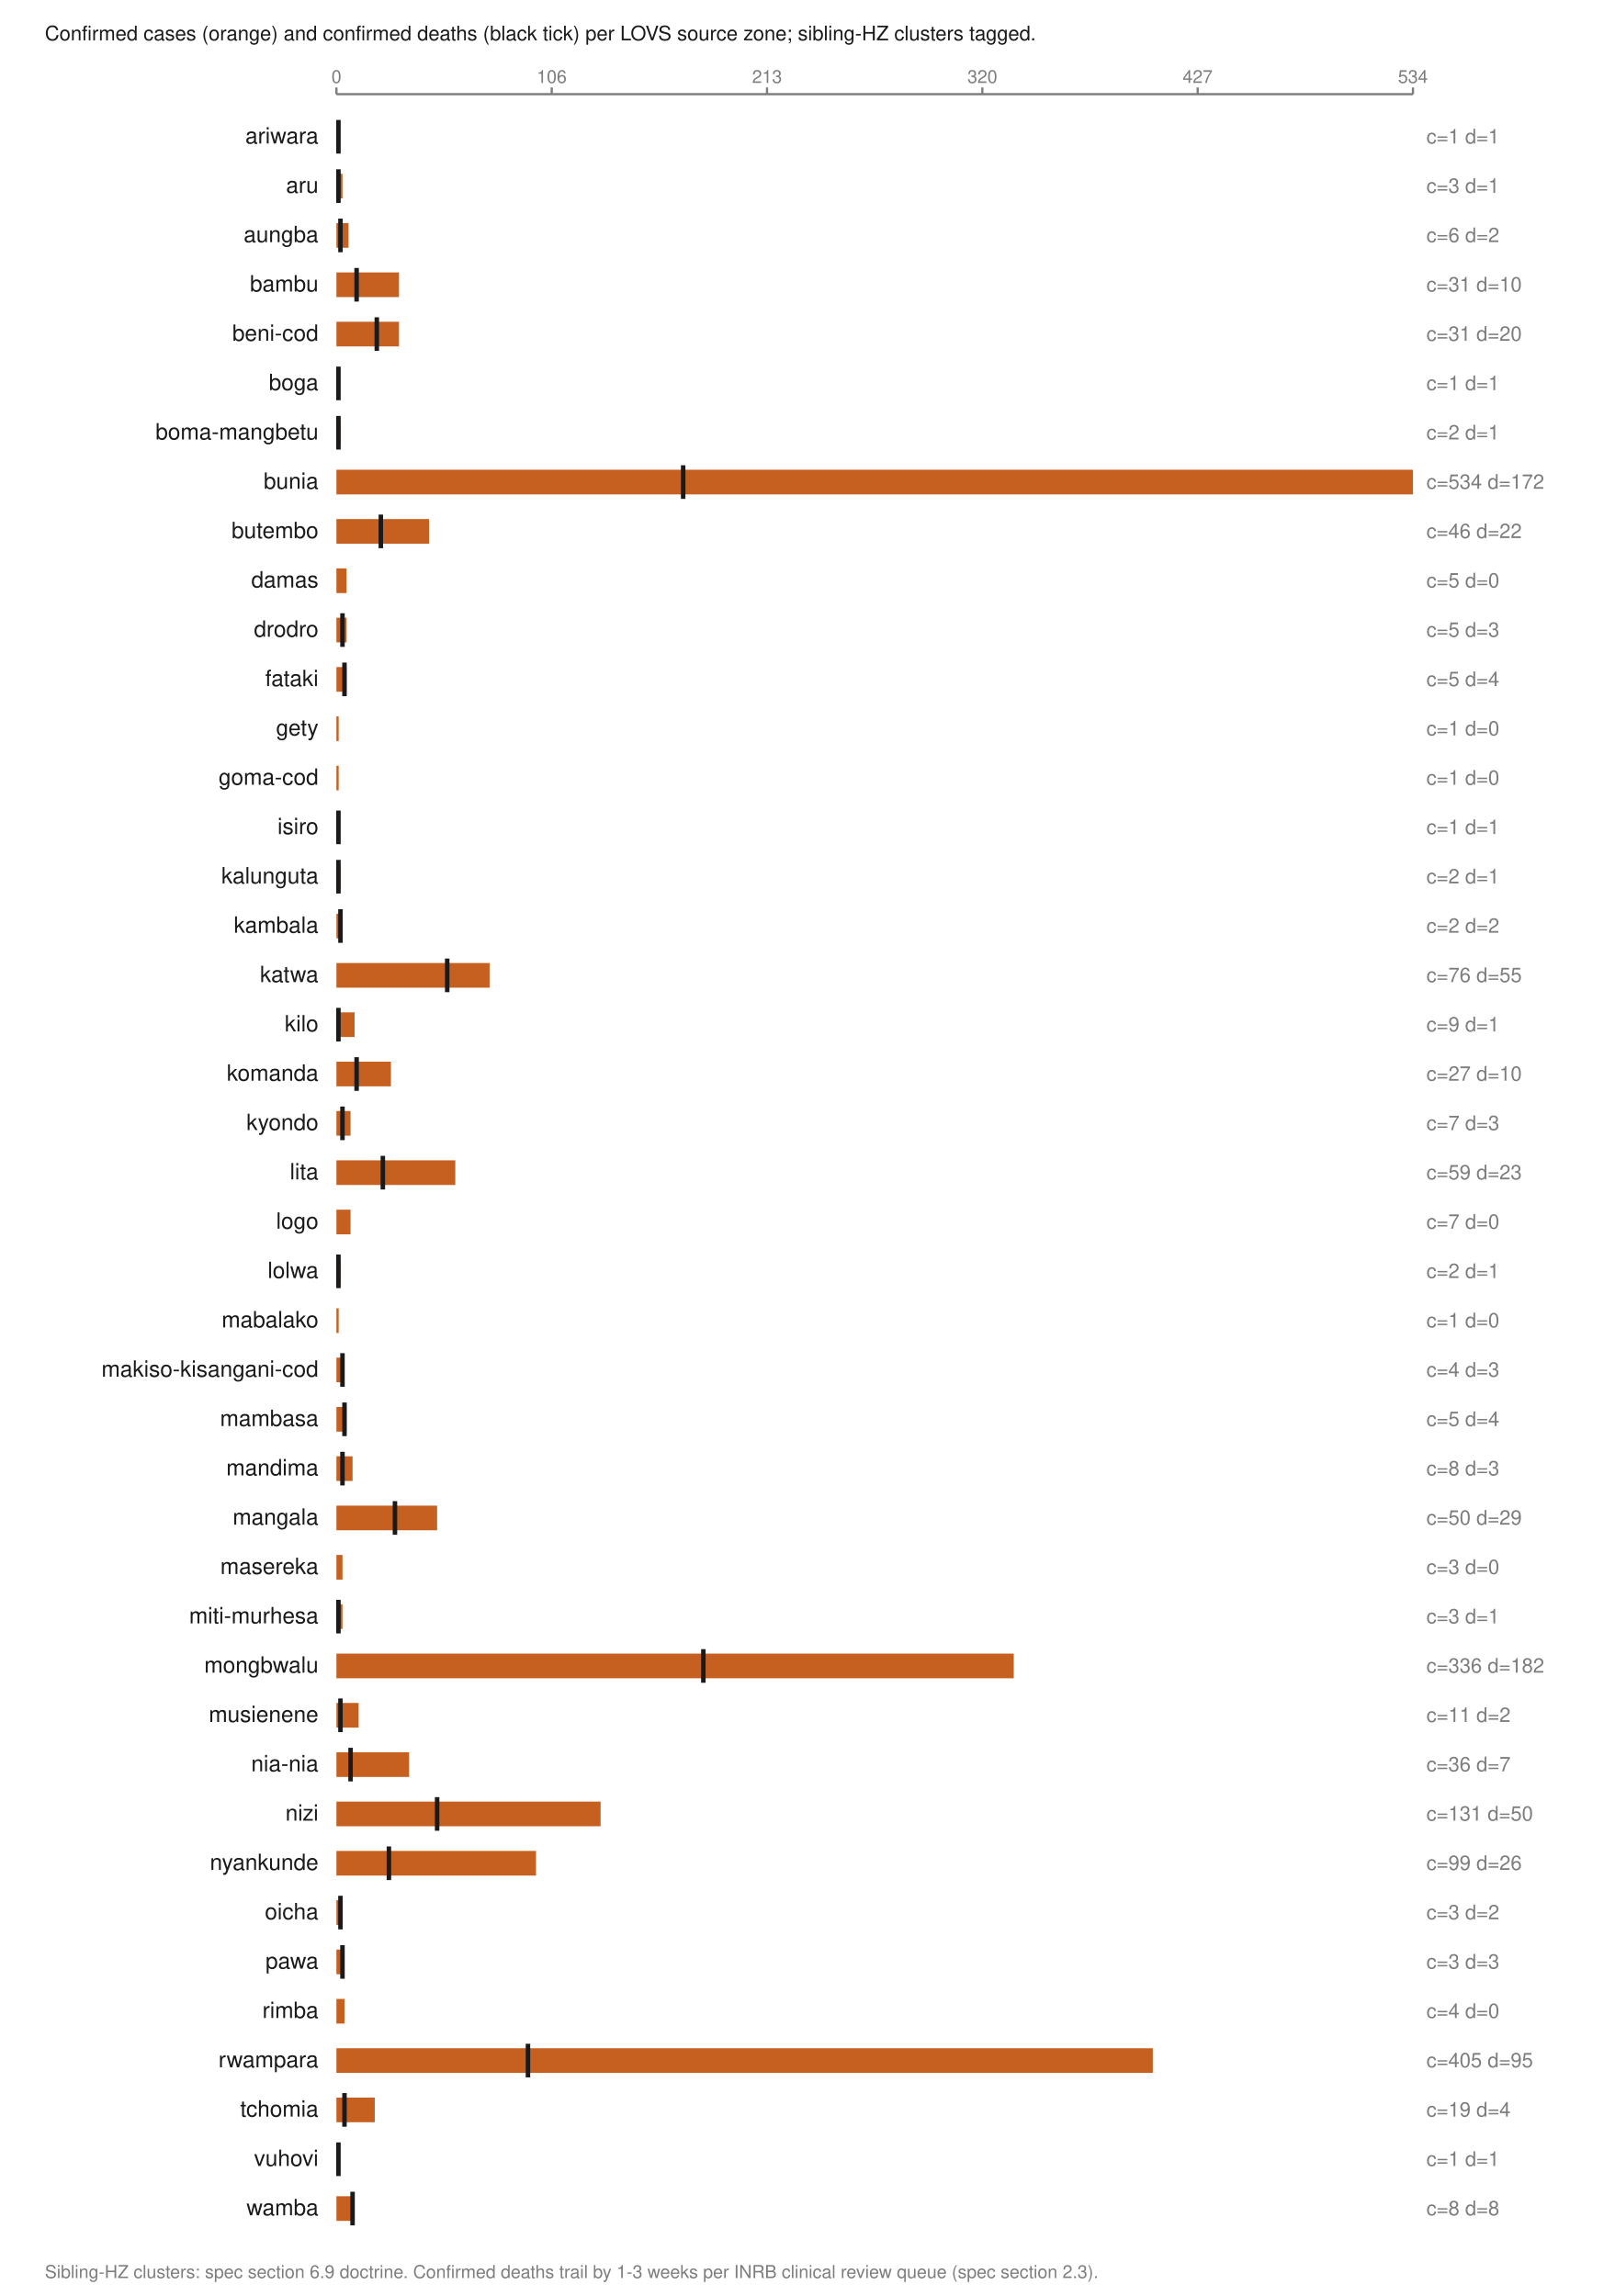
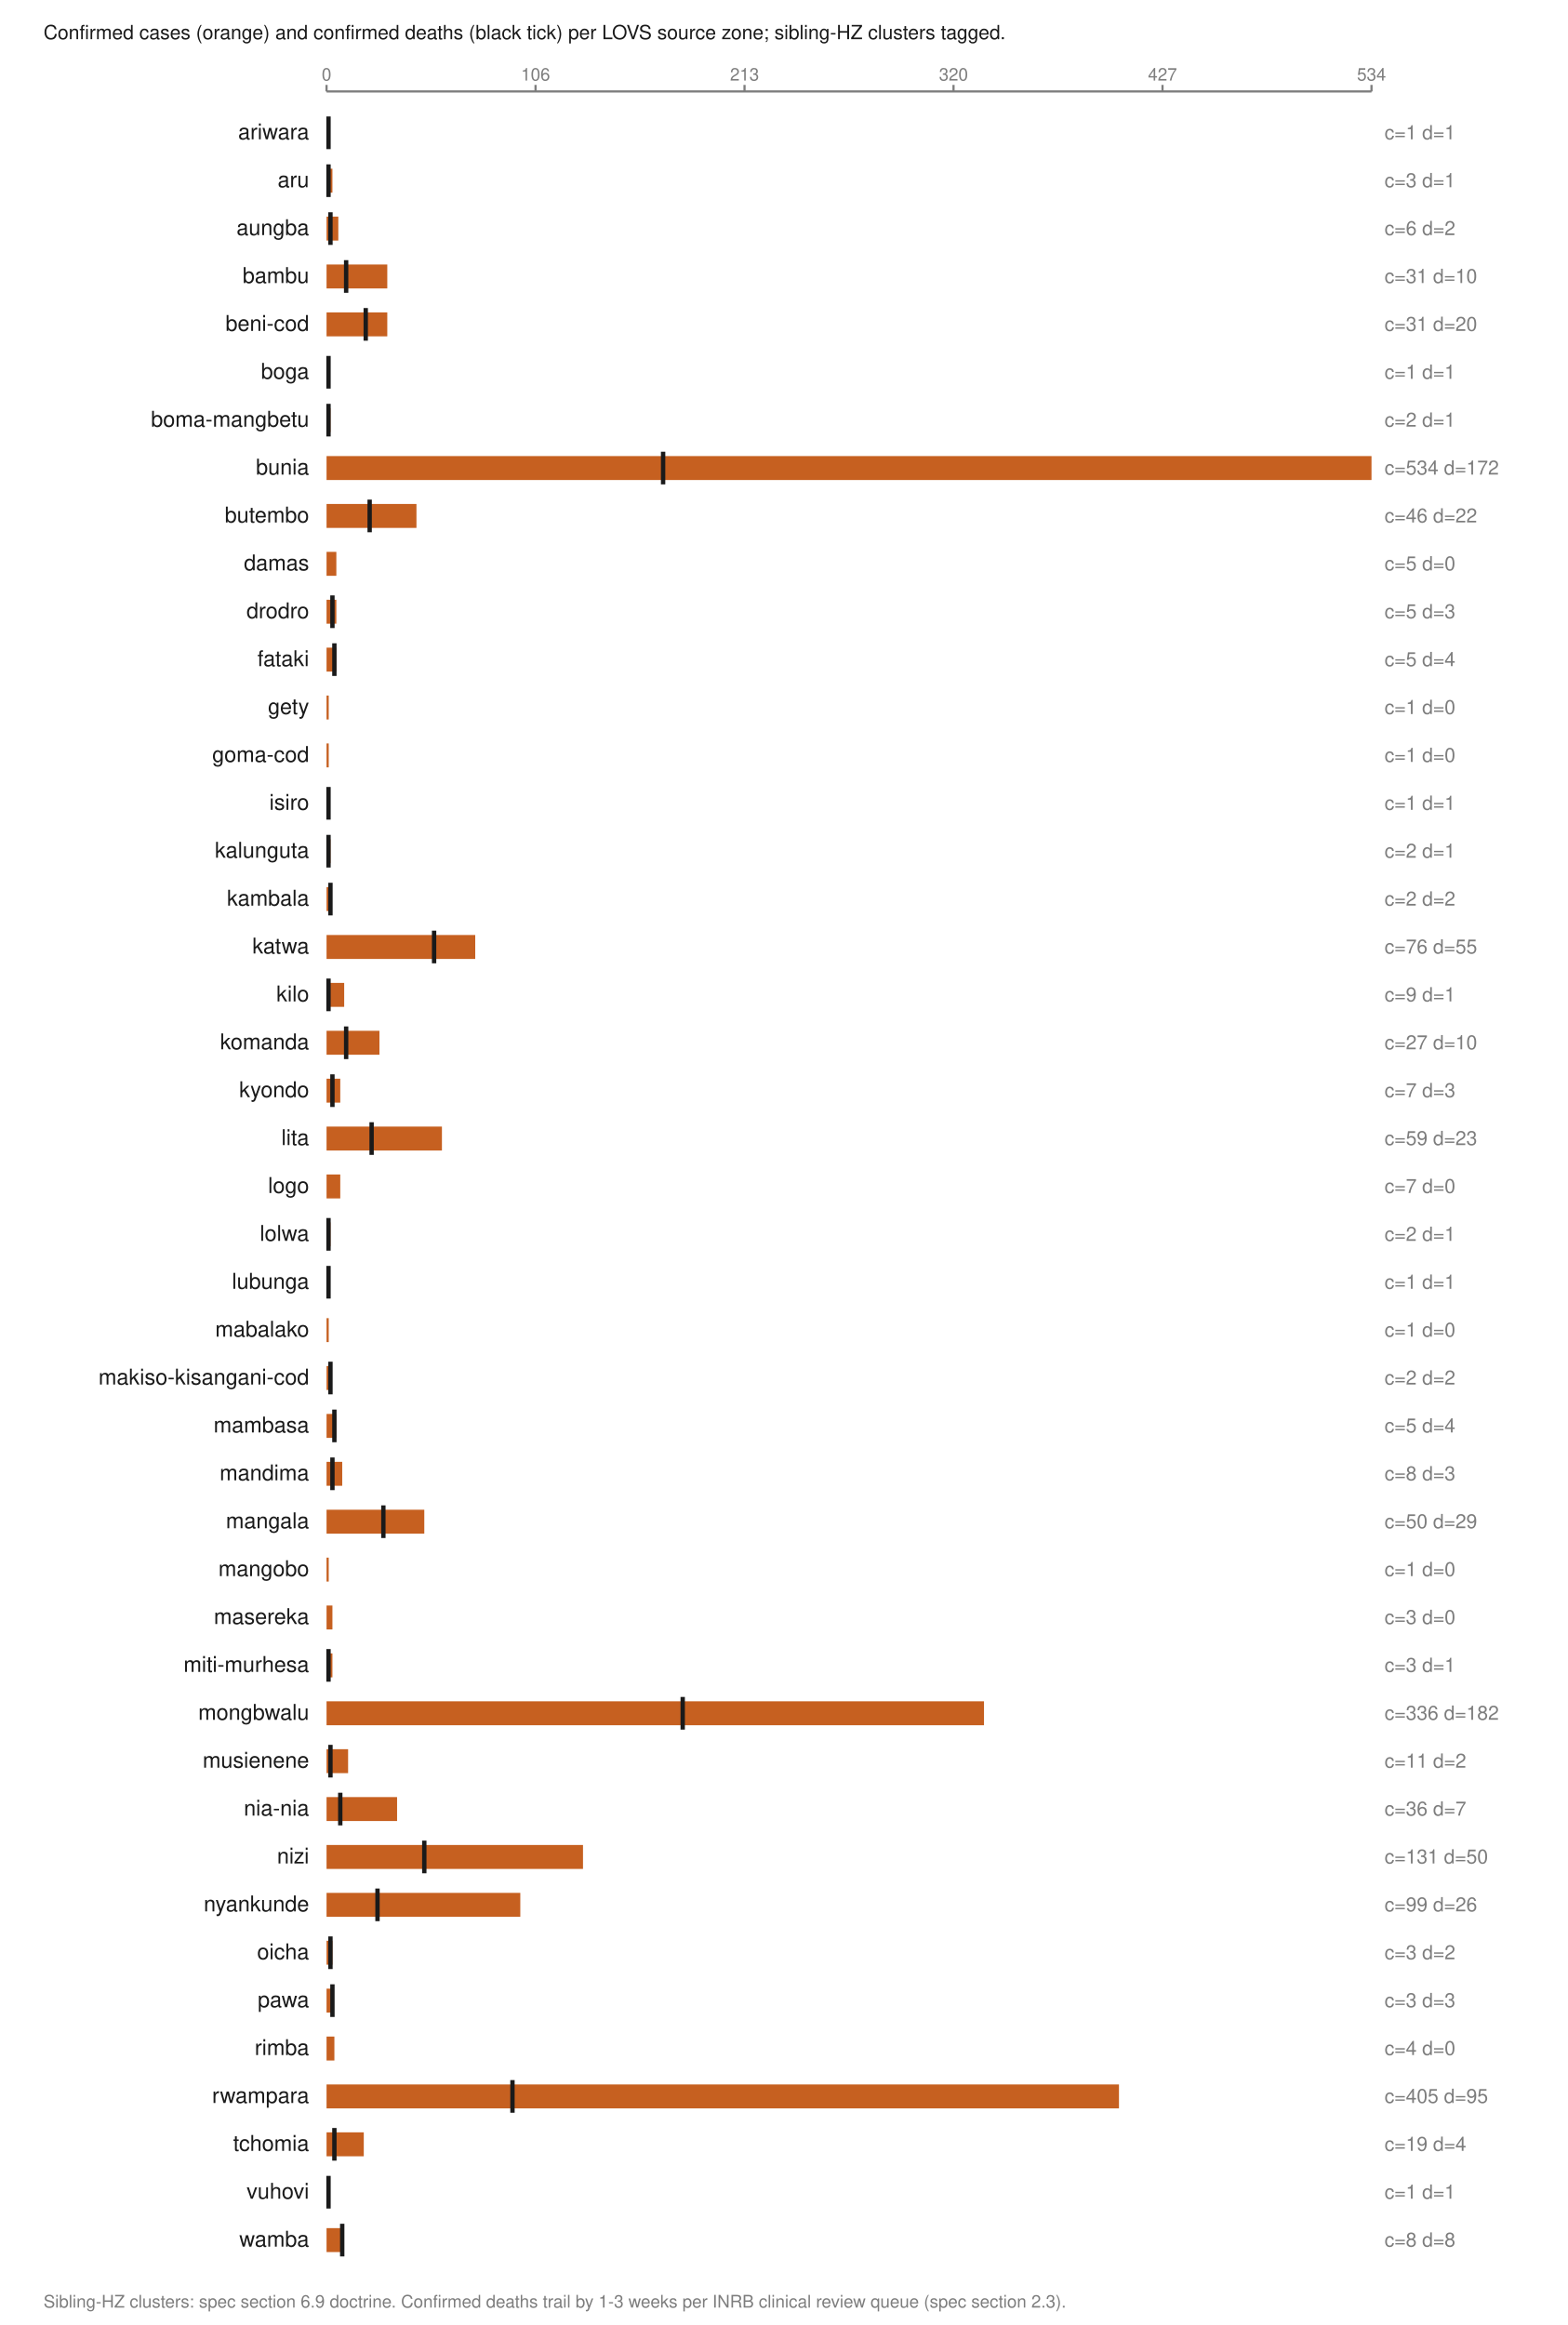
- <svg xmlns="http://www.w3.org/2000/svg" viewBox="0 0 720 1024" width="720" height="1024" role="img" aria-labelledby="t">
+ <svg xmlns="http://www.w3.org/2000/svg" viewBox="0 0 720 1068" width="720" height="1068" role="img" aria-labelledby="t">
  <text x="20.0" y="18.0" font-family="Helvetica,Arial,sans-serif" font-size="9" fill="#1a1a1a" font-weight="normal" text-anchor="start">Confirmed cases (orange) and confirmed deaths (black tick) per LOVS source zone; sibling-HZ clusters tagged.</text>
  <line x1="150.0" y1="42.0" x2="630.0" y2="42.0" stroke="#7d7d7d" stroke-width="1" />
  <line x1="150.0" y1="39.0" x2="150.0" y2="42.0" stroke="#7d7d7d" stroke-width="1" />
  <text x="150.0" y="37.0" font-family="Helvetica,Arial,sans-serif" font-size="8" fill="#7d7d7d" font-weight="normal" text-anchor="middle">0</text>
  <line x1="246.0" y1="39.0" x2="246.0" y2="42.0" stroke="#7d7d7d" stroke-width="1" />
  <text x="246.0" y="37.0" font-family="Helvetica,Arial,sans-serif" font-size="8" fill="#7d7d7d" font-weight="normal" text-anchor="middle">106</text>
  <line x1="342.0" y1="39.0" x2="342.0" y2="42.0" stroke="#7d7d7d" stroke-width="1" />
  <text x="342.0" y="37.0" font-family="Helvetica,Arial,sans-serif" font-size="8" fill="#7d7d7d" font-weight="normal" text-anchor="middle">213</text>
  <line x1="438.0" y1="39.0" x2="438.0" y2="42.0" stroke="#7d7d7d" stroke-width="1" />
  <text x="438.0" y="37.0" font-family="Helvetica,Arial,sans-serif" font-size="8" fill="#7d7d7d" font-weight="normal" text-anchor="middle">320</text>
  <line x1="534.0" y1="39.0" x2="534.0" y2="42.0" stroke="#7d7d7d" stroke-width="1" />
  <text x="534.0" y="37.0" font-family="Helvetica,Arial,sans-serif" font-size="8" fill="#7d7d7d" font-weight="normal" text-anchor="middle">427</text>
  <line x1="630.0" y1="39.0" x2="630.0" y2="42.0" stroke="#7d7d7d" stroke-width="1" />
  <text x="630.0" y="37.0" font-family="Helvetica,Arial,sans-serif" font-size="8" fill="#7d7d7d" font-weight="normal" text-anchor="middle">534</text>
  <text x="142.0" y="64.0" font-family="Helvetica,Arial,sans-serif" font-size="10" fill="#1a1a1a" font-weight="normal" text-anchor="end">ariwara</text>
  <rect x="150.0" y="55.5" width="1.0" height="11.0" fill="#c66020" />
  <line x1="150.9" y1="53.5" x2="150.9" y2="68.5" stroke="#1a1a1a" stroke-width="2" />
  <text x="636.0" y="64.0" font-family="Helvetica,Arial,sans-serif" font-size="9" fill="#7d7d7d" font-weight="normal" text-anchor="start">c=1 d=1</text>
  <text x="142.0" y="86.0" font-family="Helvetica,Arial,sans-serif" font-size="10" fill="#1a1a1a" font-weight="normal" text-anchor="end">aru</text>
  <rect x="150.0" y="77.5" width="2.7" height="11.0" fill="#c66020" />
  <line x1="150.9" y1="75.5" x2="150.9" y2="90.5" stroke="#1a1a1a" stroke-width="2" />
  <text x="636.0" y="86.0" font-family="Helvetica,Arial,sans-serif" font-size="9" fill="#7d7d7d" font-weight="normal" text-anchor="start">c=3 d=1</text>
  <text x="142.0" y="108.0" font-family="Helvetica,Arial,sans-serif" font-size="10" fill="#1a1a1a" font-weight="normal" text-anchor="end">aungba</text>
  <rect x="150.0" y="99.5" width="5.4" height="11.0" fill="#c66020" />
  <line x1="151.8" y1="97.5" x2="151.8" y2="112.5" stroke="#1a1a1a" stroke-width="2" />
  <text x="636.0" y="108.0" font-family="Helvetica,Arial,sans-serif" font-size="9" fill="#7d7d7d" font-weight="normal" text-anchor="start">c=6 d=2</text>
  <text x="142.0" y="130.0" font-family="Helvetica,Arial,sans-serif" font-size="10" fill="#1a1a1a" font-weight="normal" text-anchor="end">bambu</text>
  <rect x="150.0" y="121.5" width="27.9" height="11.0" fill="#c66020" />
  <line x1="159.0" y1="119.5" x2="159.0" y2="134.5" stroke="#1a1a1a" stroke-width="2" />
  <text x="636.0" y="130.0" font-family="Helvetica,Arial,sans-serif" font-size="9" fill="#7d7d7d" font-weight="normal" text-anchor="start">c=31 d=10</text>
  <text x="142.0" y="152.0" font-family="Helvetica,Arial,sans-serif" font-size="10" fill="#1a1a1a" font-weight="normal" text-anchor="end">beni-cod</text>
  <rect x="150.0" y="143.5" width="27.9" height="11.0" fill="#c66020" />
  <line x1="168.0" y1="141.5" x2="168.0" y2="156.5" stroke="#1a1a1a" stroke-width="2" />
  <text x="636.0" y="152.0" font-family="Helvetica,Arial,sans-serif" font-size="9" fill="#7d7d7d" font-weight="normal" text-anchor="start">c=31 d=20</text>
  <text x="142.0" y="174.0" font-family="Helvetica,Arial,sans-serif" font-size="10" fill="#1a1a1a" font-weight="normal" text-anchor="end">boga</text>
  <rect x="150.0" y="165.5" width="1.0" height="11.0" fill="#c66020" />
  <line x1="150.9" y1="163.5" x2="150.9" y2="178.5" stroke="#1a1a1a" stroke-width="2" />
  <text x="636.0" y="174.0" font-family="Helvetica,Arial,sans-serif" font-size="9" fill="#7d7d7d" font-weight="normal" text-anchor="start">c=1 d=1</text>
  <text x="142.0" y="196.0" font-family="Helvetica,Arial,sans-serif" font-size="10" fill="#1a1a1a" font-weight="normal" text-anchor="end">boma-mangbetu</text>
  <rect x="150.0" y="187.5" width="1.8" height="11.0" fill="#c66020" />
  <line x1="150.9" y1="185.5" x2="150.9" y2="200.5" stroke="#1a1a1a" stroke-width="2" />
  <text x="636.0" y="196.0" font-family="Helvetica,Arial,sans-serif" font-size="9" fill="#7d7d7d" font-weight="normal" text-anchor="start">c=2 d=1</text>
  <text x="142.0" y="218.0" font-family="Helvetica,Arial,sans-serif" font-size="10" fill="#1a1a1a" font-weight="normal" text-anchor="end">bunia</text>
  <rect x="150.0" y="209.5" width="480.0" height="11.0" fill="#c66020" />
  <line x1="304.6" y1="207.5" x2="304.6" y2="222.5" stroke="#1a1a1a" stroke-width="2" />
  <text x="636.0" y="218.0" font-family="Helvetica,Arial,sans-serif" font-size="9" fill="#7d7d7d" font-weight="normal" text-anchor="start">c=534 d=172</text>
  <text x="142.0" y="240.0" font-family="Helvetica,Arial,sans-serif" font-size="10" fill="#1a1a1a" font-weight="normal" text-anchor="end">butembo</text>
  <rect x="150.0" y="231.5" width="41.3" height="11.0" fill="#c66020" />
  <line x1="169.8" y1="229.5" x2="169.8" y2="244.5" stroke="#1a1a1a" stroke-width="2" />
  <text x="636.0" y="240.0" font-family="Helvetica,Arial,sans-serif" font-size="9" fill="#7d7d7d" font-weight="normal" text-anchor="start">c=46 d=22</text>
  <text x="142.0" y="262.0" font-family="Helvetica,Arial,sans-serif" font-size="10" fill="#1a1a1a" font-weight="normal" text-anchor="end">damas</text>
  <rect x="150.0" y="253.5" width="4.5" height="11.0" fill="#c66020" />
  <text x="636.0" y="262.0" font-family="Helvetica,Arial,sans-serif" font-size="9" fill="#7d7d7d" font-weight="normal" text-anchor="start">c=5 d=0</text>
  <text x="142.0" y="284.0" font-family="Helvetica,Arial,sans-serif" font-size="10" fill="#1a1a1a" font-weight="normal" text-anchor="end">drodro</text>
  <rect x="150.0" y="275.5" width="4.5" height="11.0" fill="#c66020" />
  <line x1="152.7" y1="273.5" x2="152.7" y2="288.5" stroke="#1a1a1a" stroke-width="2" />
  <text x="636.0" y="284.0" font-family="Helvetica,Arial,sans-serif" font-size="9" fill="#7d7d7d" font-weight="normal" text-anchor="start">c=5 d=3</text>
  <text x="142.0" y="306.0" font-family="Helvetica,Arial,sans-serif" font-size="10" fill="#1a1a1a" font-weight="normal" text-anchor="end">fataki</text>
  <rect x="150.0" y="297.5" width="4.5" height="11.0" fill="#c66020" />
  <line x1="153.6" y1="295.5" x2="153.6" y2="310.5" stroke="#1a1a1a" stroke-width="2" />
  <text x="636.0" y="306.0" font-family="Helvetica,Arial,sans-serif" font-size="9" fill="#7d7d7d" font-weight="normal" text-anchor="start">c=5 d=4</text>
  <text x="142.0" y="328.0" font-family="Helvetica,Arial,sans-serif" font-size="10" fill="#1a1a1a" font-weight="normal" text-anchor="end">gety</text>
  <rect x="150.0" y="319.5" width="1.0" height="11.0" fill="#c66020" />
  <text x="636.0" y="328.0" font-family="Helvetica,Arial,sans-serif" font-size="9" fill="#7d7d7d" font-weight="normal" text-anchor="start">c=1 d=0</text>
  <text x="142.0" y="350.0" font-family="Helvetica,Arial,sans-serif" font-size="10" fill="#1a1a1a" font-weight="normal" text-anchor="end">goma-cod</text>
  <rect x="150.0" y="341.5" width="1.0" height="11.0" fill="#c66020" />
  <text x="636.0" y="350.0" font-family="Helvetica,Arial,sans-serif" font-size="9" fill="#7d7d7d" font-weight="normal" text-anchor="start">c=1 d=0</text>
  <text x="142.0" y="372.0" font-family="Helvetica,Arial,sans-serif" font-size="10" fill="#1a1a1a" font-weight="normal" text-anchor="end">isiro</text>
  <rect x="150.0" y="363.5" width="1.0" height="11.0" fill="#c66020" />
  <line x1="150.9" y1="361.5" x2="150.9" y2="376.5" stroke="#1a1a1a" stroke-width="2" />
  <text x="636.0" y="372.0" font-family="Helvetica,Arial,sans-serif" font-size="9" fill="#7d7d7d" font-weight="normal" text-anchor="start">c=1 d=1</text>
  <text x="142.0" y="394.0" font-family="Helvetica,Arial,sans-serif" font-size="10" fill="#1a1a1a" font-weight="normal" text-anchor="end">kalunguta</text>
  <rect x="150.0" y="385.5" width="1.8" height="11.0" fill="#c66020" />
  <line x1="150.9" y1="383.5" x2="150.9" y2="398.5" stroke="#1a1a1a" stroke-width="2" />
  <text x="636.0" y="394.0" font-family="Helvetica,Arial,sans-serif" font-size="9" fill="#7d7d7d" font-weight="normal" text-anchor="start">c=2 d=1</text>
  <text x="142.0" y="416.0" font-family="Helvetica,Arial,sans-serif" font-size="10" fill="#1a1a1a" font-weight="normal" text-anchor="end">kambala</text>
  <rect x="150.0" y="407.5" width="1.8" height="11.0" fill="#c66020" />
  <line x1="151.8" y1="405.5" x2="151.8" y2="420.5" stroke="#1a1a1a" stroke-width="2" />
  <text x="636.0" y="416.0" font-family="Helvetica,Arial,sans-serif" font-size="9" fill="#7d7d7d" font-weight="normal" text-anchor="start">c=2 d=2</text>
  <text x="142.0" y="438.0" font-family="Helvetica,Arial,sans-serif" font-size="10" fill="#1a1a1a" font-weight="normal" text-anchor="end">katwa</text>
  <rect x="150.0" y="429.5" width="68.3" height="11.0" fill="#c66020" />
  <line x1="199.4" y1="427.5" x2="199.4" y2="442.5" stroke="#1a1a1a" stroke-width="2" />
  <text x="636.0" y="438.0" font-family="Helvetica,Arial,sans-serif" font-size="9" fill="#7d7d7d" font-weight="normal" text-anchor="start">c=76 d=55</text>
  <text x="142.0" y="460.0" font-family="Helvetica,Arial,sans-serif" font-size="10" fill="#1a1a1a" font-weight="normal" text-anchor="end">kilo</text>
  <rect x="150.0" y="451.5" width="8.1" height="11.0" fill="#c66020" />
  <line x1="150.9" y1="449.5" x2="150.9" y2="464.5" stroke="#1a1a1a" stroke-width="2" />
  <text x="636.0" y="460.0" font-family="Helvetica,Arial,sans-serif" font-size="9" fill="#7d7d7d" font-weight="normal" text-anchor="start">c=9 d=1</text>
  <text x="142.0" y="482.0" font-family="Helvetica,Arial,sans-serif" font-size="10" fill="#1a1a1a" font-weight="normal" text-anchor="end">komanda</text>
  <rect x="150.0" y="473.5" width="24.3" height="11.0" fill="#c66020" />
  <line x1="159.0" y1="471.5" x2="159.0" y2="486.5" stroke="#1a1a1a" stroke-width="2" />
  <text x="636.0" y="482.0" font-family="Helvetica,Arial,sans-serif" font-size="9" fill="#7d7d7d" font-weight="normal" text-anchor="start">c=27 d=10</text>
  <text x="142.0" y="504.0" font-family="Helvetica,Arial,sans-serif" font-size="10" fill="#1a1a1a" font-weight="normal" text-anchor="end">kyondo</text>
  <rect x="150.0" y="495.5" width="6.3" height="11.0" fill="#c66020" />
  <line x1="152.7" y1="493.5" x2="152.7" y2="508.5" stroke="#1a1a1a" stroke-width="2" />
  <text x="636.0" y="504.0" font-family="Helvetica,Arial,sans-serif" font-size="9" fill="#7d7d7d" font-weight="normal" text-anchor="start">c=7 d=3</text>
  <text x="142.0" y="526.0" font-family="Helvetica,Arial,sans-serif" font-size="10" fill="#1a1a1a" font-weight="normal" text-anchor="end">lita</text>
  <rect x="150.0" y="517.5" width="53.0" height="11.0" fill="#c66020" />
  <line x1="170.7" y1="515.5" x2="170.7" y2="530.5" stroke="#1a1a1a" stroke-width="2" />
  <text x="636.0" y="526.0" font-family="Helvetica,Arial,sans-serif" font-size="9" fill="#7d7d7d" font-weight="normal" text-anchor="start">c=59 d=23</text>
  <text x="142.0" y="548.0" font-family="Helvetica,Arial,sans-serif" font-size="10" fill="#1a1a1a" font-weight="normal" text-anchor="end">logo</text>
  <rect x="150.0" y="539.5" width="6.3" height="11.0" fill="#c66020" />
  <text x="636.0" y="548.0" font-family="Helvetica,Arial,sans-serif" font-size="9" fill="#7d7d7d" font-weight="normal" text-anchor="start">c=7 d=0</text>
  <text x="142.0" y="570.0" font-family="Helvetica,Arial,sans-serif" font-size="10" fill="#1a1a1a" font-weight="normal" text-anchor="end">lolwa</text>
  <rect x="150.0" y="561.5" width="1.8" height="11.0" fill="#c66020" />
  <line x1="150.9" y1="559.5" x2="150.9" y2="574.5" stroke="#1a1a1a" stroke-width="2" />
  <text x="636.0" y="570.0" font-family="Helvetica,Arial,sans-serif" font-size="9" fill="#7d7d7d" font-weight="normal" text-anchor="start">c=2 d=1</text>
-   <text x="142.0" y="592.0" font-family="Helvetica,Arial,sans-serif" font-size="10" fill="#1a1a1a" font-weight="normal" text-anchor="end">mabalako</text>
+   <text x="142.0" y="592.0" font-family="Helvetica,Arial,sans-serif" font-size="10" fill="#1a1a1a" font-weight="normal" text-anchor="end">lubunga</text>
  <rect x="150.0" y="583.5" width="1.0" height="11.0" fill="#c66020" />
-   <text x="636.0" y="592.0" font-family="Helvetica,Arial,sans-serif" font-size="9" fill="#7d7d7d" font-weight="normal" text-anchor="start">c=1 d=0</text>
-   <text x="142.0" y="614.0" font-family="Helvetica,Arial,sans-serif" font-size="10" fill="#1a1a1a" font-weight="normal" text-anchor="end">makiso-kisangani-cod</text>
-   <rect x="150.0" y="605.5" width="3.6" height="11.0" fill="#c66020" />
-   <line x1="152.7" y1="603.5" x2="152.7" y2="618.5" stroke="#1a1a1a" stroke-width="2" />
-   <text x="636.0" y="614.0" font-family="Helvetica,Arial,sans-serif" font-size="9" fill="#7d7d7d" font-weight="normal" text-anchor="start">c=4 d=3</text>
-   <text x="142.0" y="636.0" font-family="Helvetica,Arial,sans-serif" font-size="10" fill="#1a1a1a" font-weight="normal" text-anchor="end">mambasa</text>
-   <rect x="150.0" y="627.5" width="4.5" height="11.0" fill="#c66020" />
-   <line x1="153.6" y1="625.5" x2="153.6" y2="640.5" stroke="#1a1a1a" stroke-width="2" />
-   <text x="636.0" y="636.0" font-family="Helvetica,Arial,sans-serif" font-size="9" fill="#7d7d7d" font-weight="normal" text-anchor="start">c=5 d=4</text>
-   <text x="142.0" y="658.0" font-family="Helvetica,Arial,sans-serif" font-size="10" fill="#1a1a1a" font-weight="normal" text-anchor="end">mandima</text>
-   <rect x="150.0" y="649.5" width="7.2" height="11.0" fill="#c66020" />
-   <line x1="152.7" y1="647.5" x2="152.7" y2="662.5" stroke="#1a1a1a" stroke-width="2" />
-   <text x="636.0" y="658.0" font-family="Helvetica,Arial,sans-serif" font-size="9" fill="#7d7d7d" font-weight="normal" text-anchor="start">c=8 d=3</text>
-   <text x="142.0" y="680.0" font-family="Helvetica,Arial,sans-serif" font-size="10" fill="#1a1a1a" font-weight="normal" text-anchor="end">mangala</text>
-   <rect x="150.0" y="671.5" width="44.9" height="11.0" fill="#c66020" />
-   <line x1="176.1" y1="669.5" x2="176.1" y2="684.5" stroke="#1a1a1a" stroke-width="2" />
-   <text x="636.0" y="680.0" font-family="Helvetica,Arial,sans-serif" font-size="9" fill="#7d7d7d" font-weight="normal" text-anchor="start">c=50 d=29</text>
-   <text x="142.0" y="702.0" font-family="Helvetica,Arial,sans-serif" font-size="10" fill="#1a1a1a" font-weight="normal" text-anchor="end">masereka</text>
-   <rect x="150.0" y="693.5" width="2.7" height="11.0" fill="#c66020" />
-   <text x="636.0" y="702.0" font-family="Helvetica,Arial,sans-serif" font-size="9" fill="#7d7d7d" font-weight="normal" text-anchor="start">c=3 d=0</text>
-   <text x="142.0" y="724.0" font-family="Helvetica,Arial,sans-serif" font-size="10" fill="#1a1a1a" font-weight="normal" text-anchor="end">miti-murhesa</text>
-   <rect x="150.0" y="715.5" width="2.7" height="11.0" fill="#c66020" />
-   <line x1="150.9" y1="713.5" x2="150.9" y2="728.5" stroke="#1a1a1a" stroke-width="2" />
-   <text x="636.0" y="724.0" font-family="Helvetica,Arial,sans-serif" font-size="9" fill="#7d7d7d" font-weight="normal" text-anchor="start">c=3 d=1</text>
-   <text x="142.0" y="746.0" font-family="Helvetica,Arial,sans-serif" font-size="10" fill="#1a1a1a" font-weight="normal" text-anchor="end">mongbwalu</text>
-   <rect x="150.0" y="737.5" width="302.0" height="11.0" fill="#c66020" />
-   <line x1="313.6" y1="735.5" x2="313.6" y2="750.5" stroke="#1a1a1a" stroke-width="2" />
-   <text x="636.0" y="746.0" font-family="Helvetica,Arial,sans-serif" font-size="9" fill="#7d7d7d" font-weight="normal" text-anchor="start">c=336 d=182</text>
-   <text x="142.0" y="768.0" font-family="Helvetica,Arial,sans-serif" font-size="10" fill="#1a1a1a" font-weight="normal" text-anchor="end">musienene</text>
-   <rect x="150.0" y="759.5" width="9.9" height="11.0" fill="#c66020" />
-   <line x1="151.8" y1="757.5" x2="151.8" y2="772.5" stroke="#1a1a1a" stroke-width="2" />
-   <text x="636.0" y="768.0" font-family="Helvetica,Arial,sans-serif" font-size="9" fill="#7d7d7d" font-weight="normal" text-anchor="start">c=11 d=2</text>
-   <text x="142.0" y="790.0" font-family="Helvetica,Arial,sans-serif" font-size="10" fill="#1a1a1a" font-weight="normal" text-anchor="end">nia-nia</text>
-   <rect x="150.0" y="781.5" width="32.4" height="11.0" fill="#c66020" />
-   <line x1="156.3" y1="779.5" x2="156.3" y2="794.5" stroke="#1a1a1a" stroke-width="2" />
-   <text x="636.0" y="790.0" font-family="Helvetica,Arial,sans-serif" font-size="9" fill="#7d7d7d" font-weight="normal" text-anchor="start">c=36 d=7</text>
-   <text x="142.0" y="812.0" font-family="Helvetica,Arial,sans-serif" font-size="10" fill="#1a1a1a" font-weight="normal" text-anchor="end">nizi</text>
-   <rect x="150.0" y="803.5" width="117.8" height="11.0" fill="#c66020" />
-   <line x1="194.9" y1="801.5" x2="194.9" y2="816.5" stroke="#1a1a1a" stroke-width="2" />
-   <text x="636.0" y="812.0" font-family="Helvetica,Arial,sans-serif" font-size="9" fill="#7d7d7d" font-weight="normal" text-anchor="start">c=131 d=50</text>
-   <text x="142.0" y="834.0" font-family="Helvetica,Arial,sans-serif" font-size="10" fill="#1a1a1a" font-weight="normal" text-anchor="end">nyankunde</text>
-   <rect x="150.0" y="825.5" width="89.0" height="11.0" fill="#c66020" />
-   <line x1="173.4" y1="823.5" x2="173.4" y2="838.5" stroke="#1a1a1a" stroke-width="2" />
-   <text x="636.0" y="834.0" font-family="Helvetica,Arial,sans-serif" font-size="9" fill="#7d7d7d" font-weight="normal" text-anchor="start">c=99 d=26</text>
-   <text x="142.0" y="856.0" font-family="Helvetica,Arial,sans-serif" font-size="10" fill="#1a1a1a" font-weight="normal" text-anchor="end">oicha</text>
-   <rect x="150.0" y="847.5" width="2.7" height="11.0" fill="#c66020" />
-   <line x1="151.8" y1="845.5" x2="151.8" y2="860.5" stroke="#1a1a1a" stroke-width="2" />
-   <text x="636.0" y="856.0" font-family="Helvetica,Arial,sans-serif" font-size="9" fill="#7d7d7d" font-weight="normal" text-anchor="start">c=3 d=2</text>
-   <text x="142.0" y="878.0" font-family="Helvetica,Arial,sans-serif" font-size="10" fill="#1a1a1a" font-weight="normal" text-anchor="end">pawa</text>
-   <rect x="150.0" y="869.5" width="2.7" height="11.0" fill="#c66020" />
-   <line x1="152.7" y1="867.5" x2="152.7" y2="882.5" stroke="#1a1a1a" stroke-width="2" />
-   <text x="636.0" y="878.0" font-family="Helvetica,Arial,sans-serif" font-size="9" fill="#7d7d7d" font-weight="normal" text-anchor="start">c=3 d=3</text>
-   <text x="142.0" y="900.0" font-family="Helvetica,Arial,sans-serif" font-size="10" fill="#1a1a1a" font-weight="normal" text-anchor="end">rimba</text>
-   <rect x="150.0" y="891.5" width="3.6" height="11.0" fill="#c66020" />
-   <text x="636.0" y="900.0" font-family="Helvetica,Arial,sans-serif" font-size="9" fill="#7d7d7d" font-weight="normal" text-anchor="start">c=4 d=0</text>
-   <text x="142.0" y="922.0" font-family="Helvetica,Arial,sans-serif" font-size="10" fill="#1a1a1a" font-weight="normal" text-anchor="end">rwampara</text>
-   <rect x="150.0" y="913.5" width="364.0" height="11.0" fill="#c66020" />
-   <line x1="235.4" y1="911.5" x2="235.4" y2="926.5" stroke="#1a1a1a" stroke-width="2" />
-   <text x="636.0" y="922.0" font-family="Helvetica,Arial,sans-serif" font-size="9" fill="#7d7d7d" font-weight="normal" text-anchor="start">c=405 d=95</text>
-   <text x="142.0" y="944.0" font-family="Helvetica,Arial,sans-serif" font-size="10" fill="#1a1a1a" font-weight="normal" text-anchor="end">tchomia</text>
-   <rect x="150.0" y="935.5" width="17.1" height="11.0" fill="#c66020" />
-   <line x1="153.6" y1="933.5" x2="153.6" y2="948.5" stroke="#1a1a1a" stroke-width="2" />
-   <text x="636.0" y="944.0" font-family="Helvetica,Arial,sans-serif" font-size="9" fill="#7d7d7d" font-weight="normal" text-anchor="start">c=19 d=4</text>
-   <text x="142.0" y="966.0" font-family="Helvetica,Arial,sans-serif" font-size="10" fill="#1a1a1a" font-weight="normal" text-anchor="end">vuhovi</text>
-   <rect x="150.0" y="957.5" width="1.0" height="11.0" fill="#c66020" />
-   <line x1="150.9" y1="955.5" x2="150.9" y2="970.5" stroke="#1a1a1a" stroke-width="2" />
-   <text x="636.0" y="966.0" font-family="Helvetica,Arial,sans-serif" font-size="9" fill="#7d7d7d" font-weight="normal" text-anchor="start">c=1 d=1</text>
-   <text x="142.0" y="988.0" font-family="Helvetica,Arial,sans-serif" font-size="10" fill="#1a1a1a" font-weight="normal" text-anchor="end">wamba</text>
-   <rect x="150.0" y="979.5" width="7.2" height="11.0" fill="#c66020" />
-   <line x1="157.2" y1="977.5" x2="157.2" y2="992.5" stroke="#1a1a1a" stroke-width="2" />
-   <text x="636.0" y="988.0" font-family="Helvetica,Arial,sans-serif" font-size="9" fill="#7d7d7d" font-weight="normal" text-anchor="start">c=8 d=8</text>
-   <text x="20.0" y="1016.0" font-family="Helvetica,Arial,sans-serif" font-size="8" fill="#7d7d7d" font-weight="normal" text-anchor="start">Sibling-HZ clusters: spec section 6.9 doctrine. Confirmed deaths trail by 1-3 weeks per INRB clinical review queue (spec section 2.3).</text>
+   <line x1="150.9" y1="581.5" x2="150.9" y2="596.5" stroke="#1a1a1a" stroke-width="2" />
+   <text x="636.0" y="592.0" font-family="Helvetica,Arial,sans-serif" font-size="9" fill="#7d7d7d" font-weight="normal" text-anchor="start">c=1 d=1</text>
+   <text x="142.0" y="614.0" font-family="Helvetica,Arial,sans-serif" font-size="10" fill="#1a1a1a" font-weight="normal" text-anchor="end">mabalako</text>
+   <rect x="150.0" y="605.5" width="1.0" height="11.0" fill="#c66020" />
+   <text x="636.0" y="614.0" font-family="Helvetica,Arial,sans-serif" font-size="9" fill="#7d7d7d" font-weight="normal" text-anchor="start">c=1 d=0</text>
+   <text x="142.0" y="636.0" font-family="Helvetica,Arial,sans-serif" font-size="10" fill="#1a1a1a" font-weight="normal" text-anchor="end">makiso-kisangani-cod</text>
+   <rect x="150.0" y="627.5" width="1.8" height="11.0" fill="#c66020" />
+   <line x1="151.8" y1="625.5" x2="151.8" y2="640.5" stroke="#1a1a1a" stroke-width="2" />
+   <text x="636.0" y="636.0" font-family="Helvetica,Arial,sans-serif" font-size="9" fill="#7d7d7d" font-weight="normal" text-anchor="start">c=2 d=2</text>
+   <text x="142.0" y="658.0" font-family="Helvetica,Arial,sans-serif" font-size="10" fill="#1a1a1a" font-weight="normal" text-anchor="end">mambasa</text>
+   <rect x="150.0" y="649.5" width="4.5" height="11.0" fill="#c66020" />
+   <line x1="153.6" y1="647.5" x2="153.6" y2="662.5" stroke="#1a1a1a" stroke-width="2" />
+   <text x="636.0" y="658.0" font-family="Helvetica,Arial,sans-serif" font-size="9" fill="#7d7d7d" font-weight="normal" text-anchor="start">c=5 d=4</text>
+   <text x="142.0" y="680.0" font-family="Helvetica,Arial,sans-serif" font-size="10" fill="#1a1a1a" font-weight="normal" text-anchor="end">mandima</text>
+   <rect x="150.0" y="671.5" width="7.2" height="11.0" fill="#c66020" />
+   <line x1="152.7" y1="669.5" x2="152.7" y2="684.5" stroke="#1a1a1a" stroke-width="2" />
+   <text x="636.0" y="680.0" font-family="Helvetica,Arial,sans-serif" font-size="9" fill="#7d7d7d" font-weight="normal" text-anchor="start">c=8 d=3</text>
+   <text x="142.0" y="702.0" font-family="Helvetica,Arial,sans-serif" font-size="10" fill="#1a1a1a" font-weight="normal" text-anchor="end">mangala</text>
+   <rect x="150.0" y="693.5" width="44.9" height="11.0" fill="#c66020" />
+   <line x1="176.1" y1="691.5" x2="176.1" y2="706.5" stroke="#1a1a1a" stroke-width="2" />
+   <text x="636.0" y="702.0" font-family="Helvetica,Arial,sans-serif" font-size="9" fill="#7d7d7d" font-weight="normal" text-anchor="start">c=50 d=29</text>
+   <text x="142.0" y="724.0" font-family="Helvetica,Arial,sans-serif" font-size="10" fill="#1a1a1a" font-weight="normal" text-anchor="end">mangobo</text>
+   <rect x="150.0" y="715.5" width="1.0" height="11.0" fill="#c66020" />
+   <text x="636.0" y="724.0" font-family="Helvetica,Arial,sans-serif" font-size="9" fill="#7d7d7d" font-weight="normal" text-anchor="start">c=1 d=0</text>
+   <text x="142.0" y="746.0" font-family="Helvetica,Arial,sans-serif" font-size="10" fill="#1a1a1a" font-weight="normal" text-anchor="end">masereka</text>
+   <rect x="150.0" y="737.5" width="2.7" height="11.0" fill="#c66020" />
+   <text x="636.0" y="746.0" font-family="Helvetica,Arial,sans-serif" font-size="9" fill="#7d7d7d" font-weight="normal" text-anchor="start">c=3 d=0</text>
+   <text x="142.0" y="768.0" font-family="Helvetica,Arial,sans-serif" font-size="10" fill="#1a1a1a" font-weight="normal" text-anchor="end">miti-murhesa</text>
+   <rect x="150.0" y="759.5" width="2.7" height="11.0" fill="#c66020" />
+   <line x1="150.9" y1="757.5" x2="150.9" y2="772.5" stroke="#1a1a1a" stroke-width="2" />
+   <text x="636.0" y="768.0" font-family="Helvetica,Arial,sans-serif" font-size="9" fill="#7d7d7d" font-weight="normal" text-anchor="start">c=3 d=1</text>
+   <text x="142.0" y="790.0" font-family="Helvetica,Arial,sans-serif" font-size="10" fill="#1a1a1a" font-weight="normal" text-anchor="end">mongbwalu</text>
+   <rect x="150.0" y="781.5" width="302.0" height="11.0" fill="#c66020" />
+   <line x1="313.6" y1="779.5" x2="313.6" y2="794.5" stroke="#1a1a1a" stroke-width="2" />
+   <text x="636.0" y="790.0" font-family="Helvetica,Arial,sans-serif" font-size="9" fill="#7d7d7d" font-weight="normal" text-anchor="start">c=336 d=182</text>
+   <text x="142.0" y="812.0" font-family="Helvetica,Arial,sans-serif" font-size="10" fill="#1a1a1a" font-weight="normal" text-anchor="end">musienene</text>
+   <rect x="150.0" y="803.5" width="9.9" height="11.0" fill="#c66020" />
+   <line x1="151.8" y1="801.5" x2="151.8" y2="816.5" stroke="#1a1a1a" stroke-width="2" />
+   <text x="636.0" y="812.0" font-family="Helvetica,Arial,sans-serif" font-size="9" fill="#7d7d7d" font-weight="normal" text-anchor="start">c=11 d=2</text>
+   <text x="142.0" y="834.0" font-family="Helvetica,Arial,sans-serif" font-size="10" fill="#1a1a1a" font-weight="normal" text-anchor="end">nia-nia</text>
+   <rect x="150.0" y="825.5" width="32.4" height="11.0" fill="#c66020" />
+   <line x1="156.3" y1="823.5" x2="156.3" y2="838.5" stroke="#1a1a1a" stroke-width="2" />
+   <text x="636.0" y="834.0" font-family="Helvetica,Arial,sans-serif" font-size="9" fill="#7d7d7d" font-weight="normal" text-anchor="start">c=36 d=7</text>
+   <text x="142.0" y="856.0" font-family="Helvetica,Arial,sans-serif" font-size="10" fill="#1a1a1a" font-weight="normal" text-anchor="end">nizi</text>
+   <rect x="150.0" y="847.5" width="117.8" height="11.0" fill="#c66020" />
+   <line x1="194.9" y1="845.5" x2="194.9" y2="860.5" stroke="#1a1a1a" stroke-width="2" />
+   <text x="636.0" y="856.0" font-family="Helvetica,Arial,sans-serif" font-size="9" fill="#7d7d7d" font-weight="normal" text-anchor="start">c=131 d=50</text>
+   <text x="142.0" y="878.0" font-family="Helvetica,Arial,sans-serif" font-size="10" fill="#1a1a1a" font-weight="normal" text-anchor="end">nyankunde</text>
+   <rect x="150.0" y="869.5" width="89.0" height="11.0" fill="#c66020" />
+   <line x1="173.4" y1="867.5" x2="173.4" y2="882.5" stroke="#1a1a1a" stroke-width="2" />
+   <text x="636.0" y="878.0" font-family="Helvetica,Arial,sans-serif" font-size="9" fill="#7d7d7d" font-weight="normal" text-anchor="start">c=99 d=26</text>
+   <text x="142.0" y="900.0" font-family="Helvetica,Arial,sans-serif" font-size="10" fill="#1a1a1a" font-weight="normal" text-anchor="end">oicha</text>
+   <rect x="150.0" y="891.5" width="2.7" height="11.0" fill="#c66020" />
+   <line x1="151.8" y1="889.5" x2="151.8" y2="904.5" stroke="#1a1a1a" stroke-width="2" />
+   <text x="636.0" y="900.0" font-family="Helvetica,Arial,sans-serif" font-size="9" fill="#7d7d7d" font-weight="normal" text-anchor="start">c=3 d=2</text>
+   <text x="142.0" y="922.0" font-family="Helvetica,Arial,sans-serif" font-size="10" fill="#1a1a1a" font-weight="normal" text-anchor="end">pawa</text>
+   <rect x="150.0" y="913.5" width="2.7" height="11.0" fill="#c66020" />
+   <line x1="152.7" y1="911.5" x2="152.7" y2="926.5" stroke="#1a1a1a" stroke-width="2" />
+   <text x="636.0" y="922.0" font-family="Helvetica,Arial,sans-serif" font-size="9" fill="#7d7d7d" font-weight="normal" text-anchor="start">c=3 d=3</text>
+   <text x="142.0" y="944.0" font-family="Helvetica,Arial,sans-serif" font-size="10" fill="#1a1a1a" font-weight="normal" text-anchor="end">rimba</text>
+   <rect x="150.0" y="935.5" width="3.6" height="11.0" fill="#c66020" />
+   <text x="636.0" y="944.0" font-family="Helvetica,Arial,sans-serif" font-size="9" fill="#7d7d7d" font-weight="normal" text-anchor="start">c=4 d=0</text>
+   <text x="142.0" y="966.0" font-family="Helvetica,Arial,sans-serif" font-size="10" fill="#1a1a1a" font-weight="normal" text-anchor="end">rwampara</text>
+   <rect x="150.0" y="957.5" width="364.0" height="11.0" fill="#c66020" />
+   <line x1="235.4" y1="955.5" x2="235.4" y2="970.5" stroke="#1a1a1a" stroke-width="2" />
+   <text x="636.0" y="966.0" font-family="Helvetica,Arial,sans-serif" font-size="9" fill="#7d7d7d" font-weight="normal" text-anchor="start">c=405 d=95</text>
+   <text x="142.0" y="988.0" font-family="Helvetica,Arial,sans-serif" font-size="10" fill="#1a1a1a" font-weight="normal" text-anchor="end">tchomia</text>
+   <rect x="150.0" y="979.5" width="17.1" height="11.0" fill="#c66020" />
+   <line x1="153.6" y1="977.5" x2="153.6" y2="992.5" stroke="#1a1a1a" stroke-width="2" />
+   <text x="636.0" y="988.0" font-family="Helvetica,Arial,sans-serif" font-size="9" fill="#7d7d7d" font-weight="normal" text-anchor="start">c=19 d=4</text>
+   <text x="142.0" y="1010.0" font-family="Helvetica,Arial,sans-serif" font-size="10" fill="#1a1a1a" font-weight="normal" text-anchor="end">vuhovi</text>
+   <rect x="150.0" y="1001.5" width="1.0" height="11.0" fill="#c66020" />
+   <line x1="150.9" y1="999.5" x2="150.9" y2="1014.5" stroke="#1a1a1a" stroke-width="2" />
+   <text x="636.0" y="1010.0" font-family="Helvetica,Arial,sans-serif" font-size="9" fill="#7d7d7d" font-weight="normal" text-anchor="start">c=1 d=1</text>
+   <text x="142.0" y="1032.0" font-family="Helvetica,Arial,sans-serif" font-size="10" fill="#1a1a1a" font-weight="normal" text-anchor="end">wamba</text>
+   <rect x="150.0" y="1023.5" width="7.2" height="11.0" fill="#c66020" />
+   <line x1="157.2" y1="1021.5" x2="157.2" y2="1036.5" stroke="#1a1a1a" stroke-width="2" />
+   <text x="636.0" y="1032.0" font-family="Helvetica,Arial,sans-serif" font-size="9" fill="#7d7d7d" font-weight="normal" text-anchor="start">c=8 d=8</text>
+   <text x="20.0" y="1060.0" font-family="Helvetica,Arial,sans-serif" font-size="8" fill="#7d7d7d" font-weight="normal" text-anchor="start">Sibling-HZ clusters: spec section 6.9 doctrine. Confirmed deaths trail by 1-3 weeks per INRB clinical review queue (spec section 2.3).</text>
</svg>
